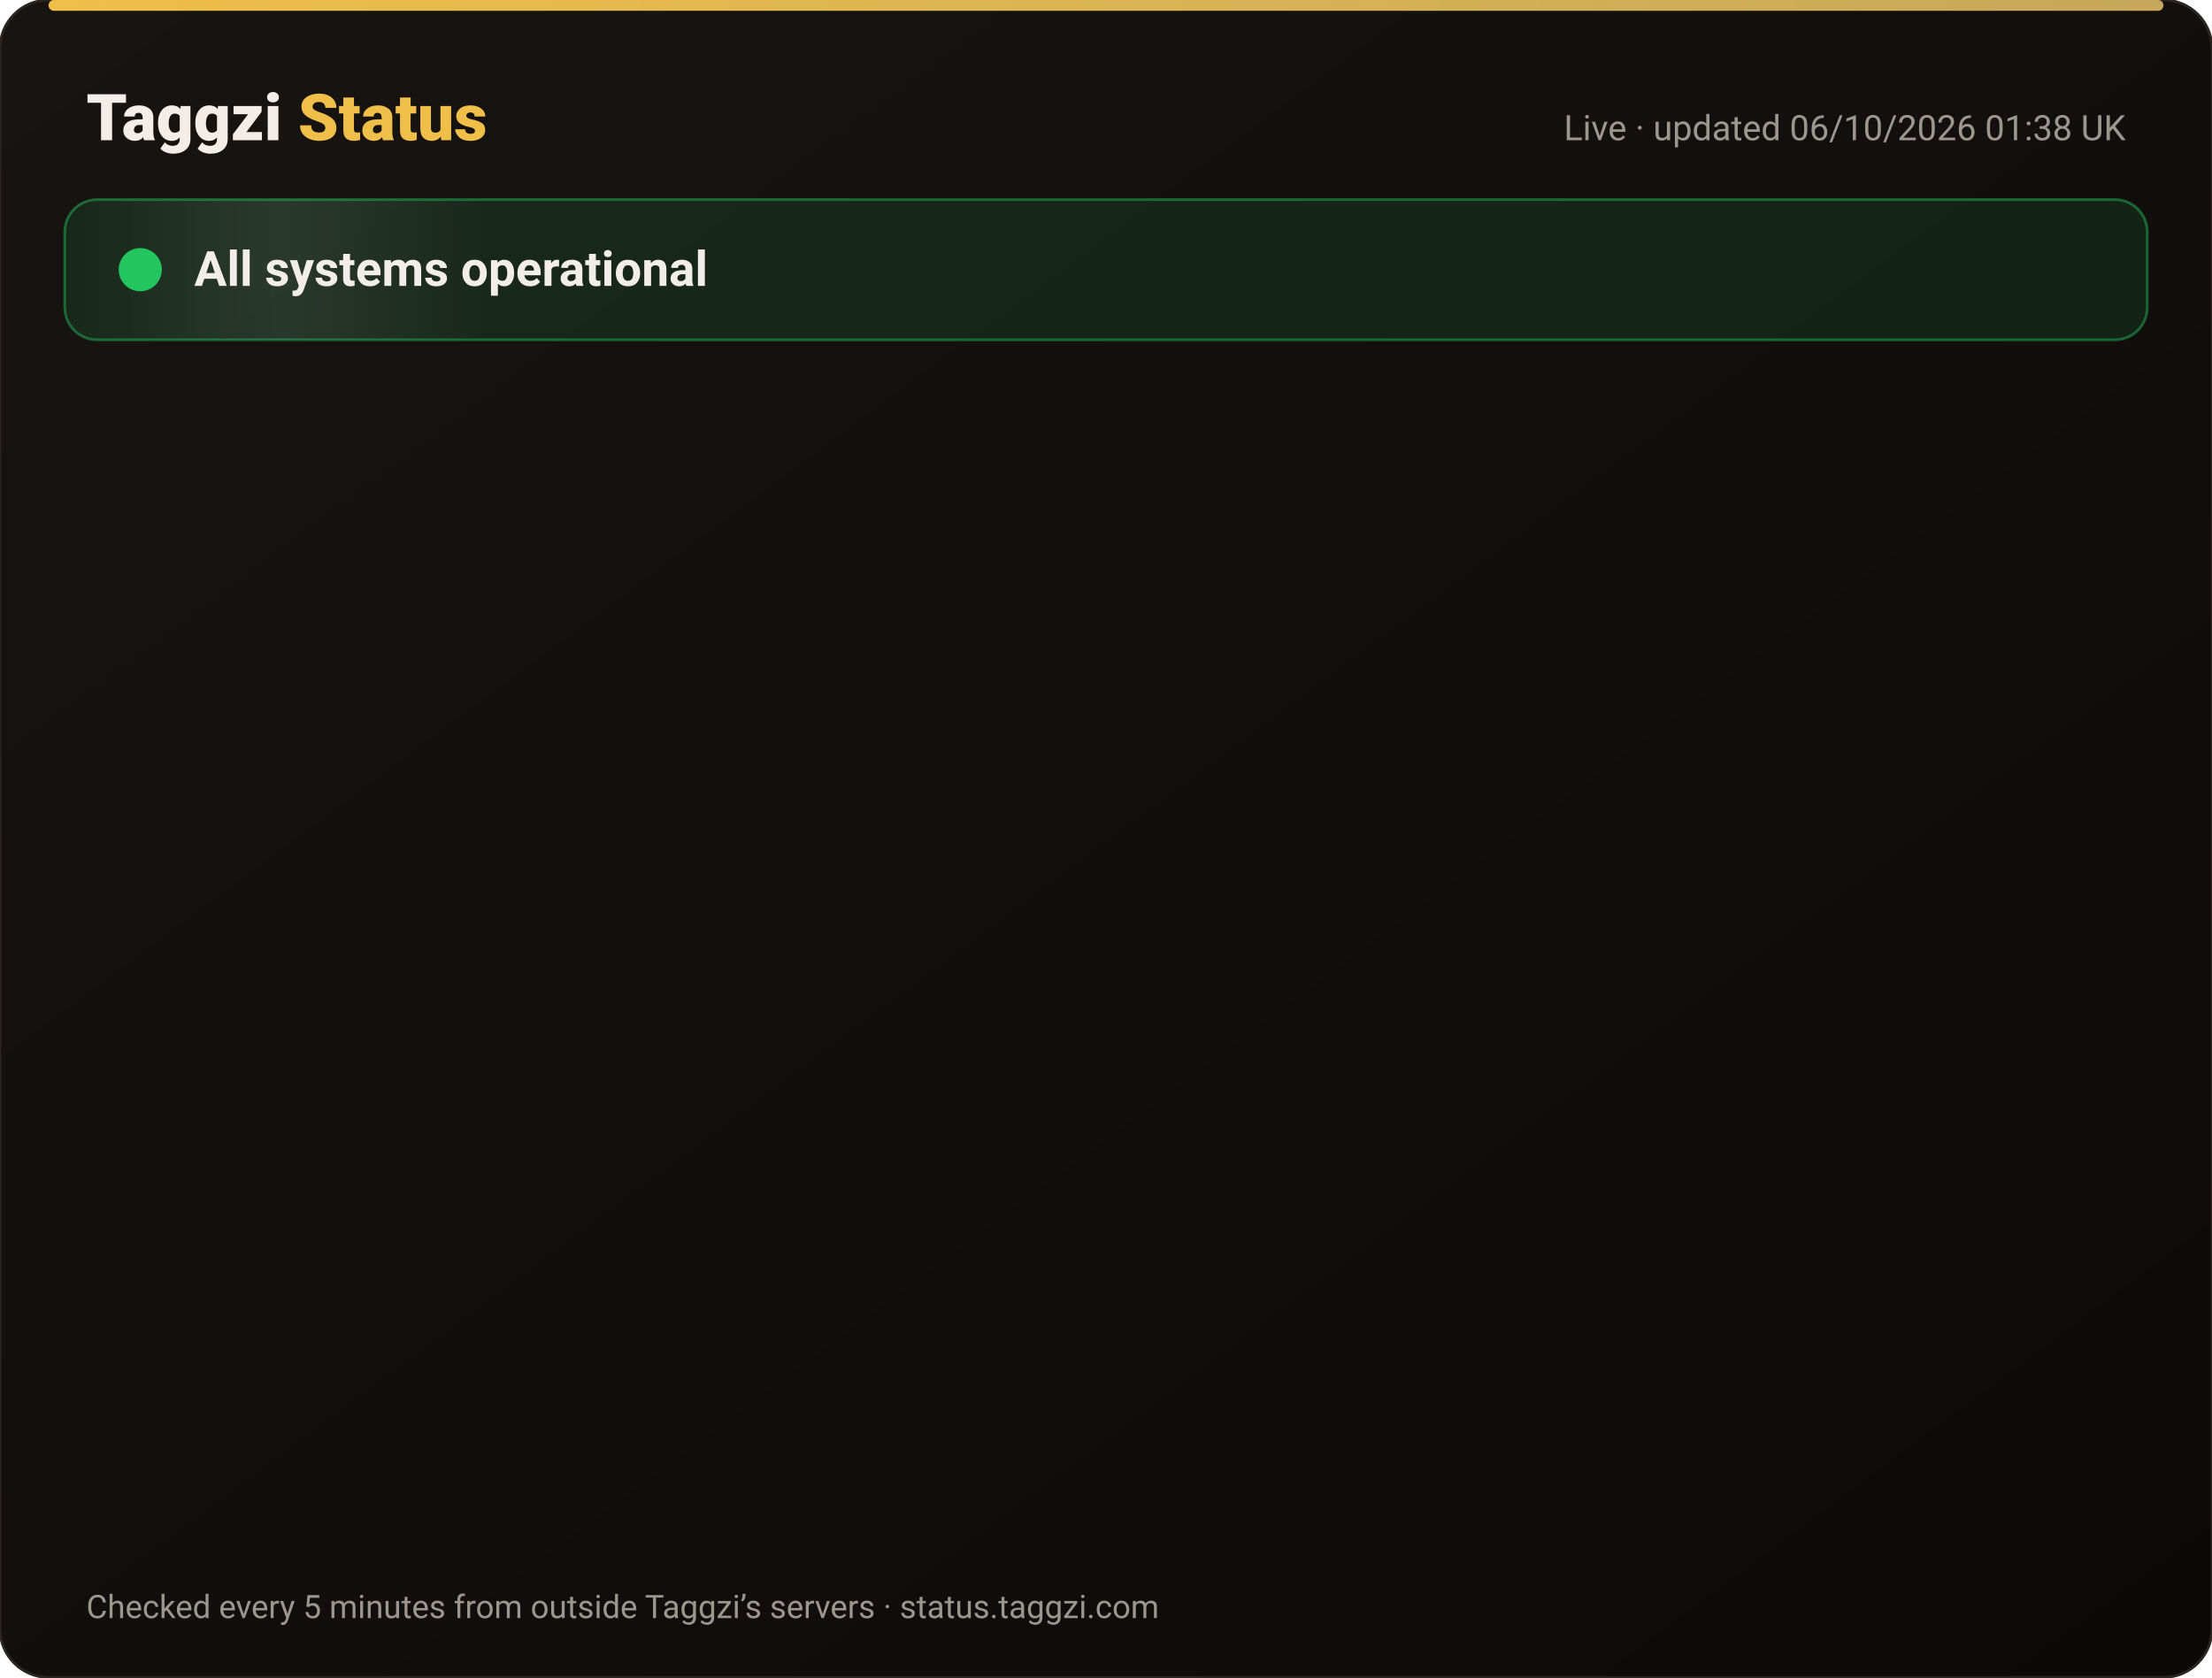
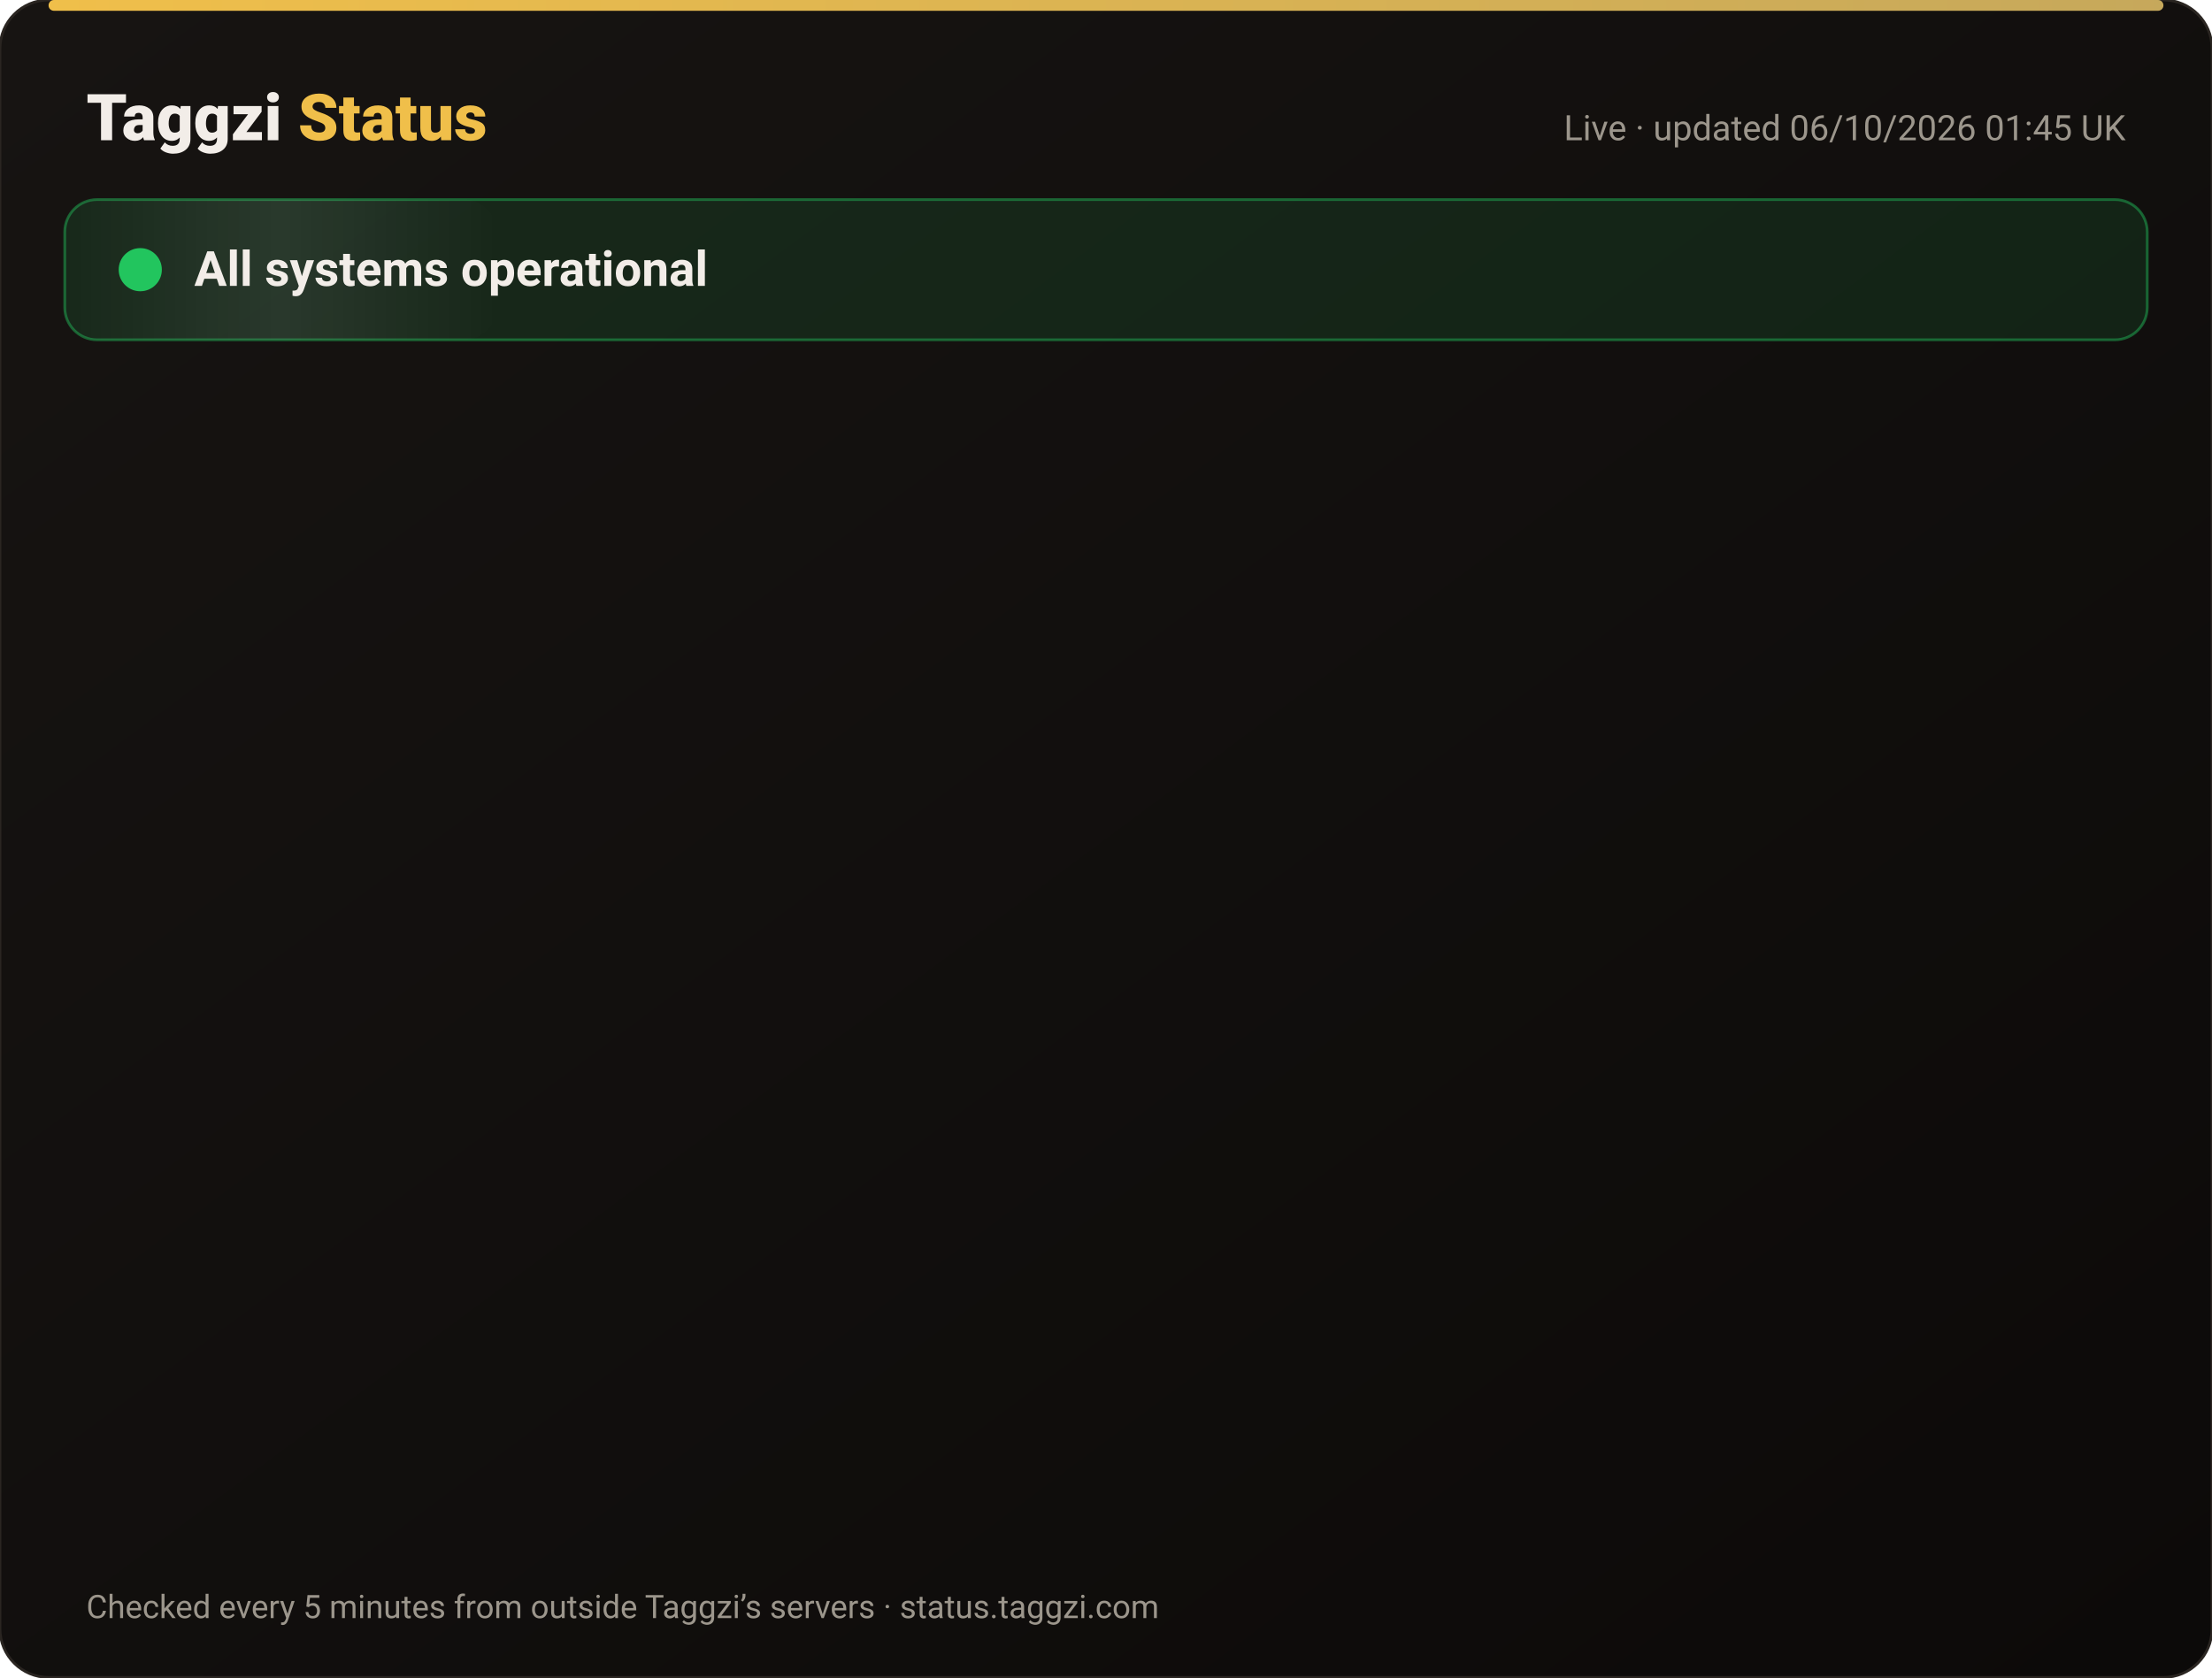
<svg xmlns="http://www.w3.org/2000/svg" width="820" height="622" viewBox="0 0 820 622" font-family="-apple-system,Segoe UI,Roboto,Helvetica,Arial,sans-serif">
  <defs>
    <linearGradient id="bg" x1="0" y1="0" x2="1" y2="1">
      <stop offset="0" stop-color="#171412" />
      <stop offset="1" stop-color="#0C0A09" />
    </linearGradient>
    <linearGradient id="gold" x1="0" x2="1">
      <stop offset="0" stop-color="#F0BF4A" />
      <stop offset="1" stop-color="#c6a85b" />
    </linearGradient>
    <linearGradient id="shine" x1="0" x2="1">
      <stop offset="0" stop-color="#fff" stop-opacity="0" />
      <stop offset=".5" stop-color="#fff" stop-opacity=".08" />
      <stop offset="1" stop-color="#fff" stop-opacity="0" />
    </linearGradient>
  </defs>
  <rect width="820" height="622" rx="18" fill="url(#bg)" stroke="#2a2521" />
  <rect x="18" y="0" width="784" height="4" rx="2" fill="url(#gold)" />
  <text x="32" y="52" font-size="24" font-weight="800" fill="#F2EDE8">Taggzi <tspan fill="#F0BF4A">Status</tspan>
  </text>
-   <text x="788" y="52" font-size="13" fill="#9C968C" text-anchor="end">Live · updated 06/10/2026 01:38 UK</text>
+   <text x="788" y="52" font-size="13" fill="#9C968C" text-anchor="end">Live · updated 06/10/2026 01:45 UK</text>
  <rect x="24" y="74" width="772" height="52" rx="12" fill="#22c55e" fill-opacity=".12" stroke="#22c55e" stroke-opacity=".45" />
  <rect x="24" y="74" width="160" height="52" rx="12" fill="url(#shine)">
    <animate attributeName="x" from="-160" to="820" dur="4s" repeatCount="indefinite" />
  </rect>
  <circle cx="52" cy="100" r="7" fill="#22c55e" />
  <circle cx="52" cy="100" r="7" fill="none" stroke="#22c55e" stroke-width="2">
    <animate attributeName="r" values="7;15;7" dur="2s" repeatCount="indefinite" />
    <animate attributeName="opacity" values=".9;0;.9" dur="2s" repeatCount="indefinite" />
  </circle>
  <text x="72" y="106" font-size="18" font-weight="700" fill="#F2EDE8">All systems operational</text>
  <g opacity="0">
    <animate attributeName="opacity" from="0" to="1" begin="0.00s" dur=".6s" fill="freeze" />
    <line x1="32" y1="188" x2="788" y2="188" stroke="#2a2521" />
    <circle cx="44" cy="166" r="6" fill="#22c55e">
      <animate attributeName="opacity" values="1;.45;1" dur="2.4s" begin="0.00s" repeatCount="indefinite" />
    </circle>
    <text x="62" y="171" font-size="15" font-weight="650" fill="#F2EDE8">Website</text>
    <text x="630" y="171" font-size="13" fill="#9C968C" text-anchor="end">100.00% uptime</text>
    <rect x="648" y="154" width="140" height="24" rx="12" fill="#22c55e" fill-opacity=".14" stroke="#22c55e" stroke-opacity=".5" />
    <text x="718" y="171" font-size="12" font-weight="700" fill="#22c55e" text-anchor="middle">Operational</text>
  </g>
  <g opacity="0">
    <animate attributeName="opacity" from="0" to="1" begin="0.15s" dur=".6s" fill="freeze" />
    <line x1="32" y1="234" x2="788" y2="234" stroke="#2a2521" />
    <circle cx="44" cy="212" r="6" fill="#22c55e">
      <animate attributeName="opacity" values="1;.45;1" dur="2.4s" begin="0.15s" repeatCount="indefinite" />
    </circle>
    <text x="62" y="217" font-size="15" font-weight="650" fill="#F2EDE8">Tag scans</text>
    <text x="630" y="217" font-size="13" fill="#9C968C" text-anchor="end">100.00% uptime</text>
    <rect x="648" y="200" width="140" height="24" rx="12" fill="#22c55e" fill-opacity=".14" stroke="#22c55e" stroke-opacity=".5" />
    <text x="718" y="217" font-size="12" font-weight="700" fill="#22c55e" text-anchor="middle">Operational</text>
  </g>
  <g opacity="0">
    <animate attributeName="opacity" from="0" to="1" begin="0.30s" dur=".6s" fill="freeze" />
    <line x1="32" y1="280" x2="788" y2="280" stroke="#2a2521" />
    <circle cx="44" cy="258" r="6" fill="#22c55e">
      <animate attributeName="opacity" values="1;.45;1" dur="2.4s" begin="0.30s" repeatCount="indefinite" />
    </circle>
    <text x="62" y="263" font-size="15" font-weight="650" fill="#F2EDE8">Manual tag lookup</text>
    <text x="630" y="263" font-size="13" fill="#9C968C" text-anchor="end">100.00% uptime</text>
    <rect x="648" y="246" width="140" height="24" rx="12" fill="#22c55e" fill-opacity=".14" stroke="#22c55e" stroke-opacity=".5" />
    <text x="718" y="263" font-size="12" font-weight="700" fill="#22c55e" text-anchor="middle">Operational</text>
  </g>
  <g opacity="0">
    <animate attributeName="opacity" from="0" to="1" begin="0.45s" dur=".6s" fill="freeze" />
    <line x1="32" y1="326" x2="788" y2="326" stroke="#2a2521" />
    <circle cx="44" cy="304" r="6" fill="#22c55e">
      <animate attributeName="opacity" values="1;.45;1" dur="2.4s" begin="0.45s" repeatCount="indefinite" />
    </circle>
    <text x="62" y="309" font-size="15" font-weight="650" fill="#F2EDE8">App &amp; login</text>
    <text x="630" y="309" font-size="13" fill="#9C968C" text-anchor="end">100.00% uptime</text>
    <rect x="648" y="292" width="140" height="24" rx="12" fill="#22c55e" fill-opacity=".14" stroke="#22c55e" stroke-opacity=".5" />
    <text x="718" y="309" font-size="12" font-weight="700" fill="#22c55e" text-anchor="middle">Operational</text>
  </g>
  <g opacity="0">
    <animate attributeName="opacity" from="0" to="1" begin="0.60s" dur=".6s" fill="freeze" />
    <line x1="32" y1="372" x2="788" y2="372" stroke="#2a2521" />
    <circle cx="44" cy="350" r="6" fill="#22c55e">
      <animate attributeName="opacity" values="1;.45;1" dur="2.4s" begin="0.60s" repeatCount="indefinite" />
    </circle>
    <text x="62" y="355" font-size="15" font-weight="650" fill="#F2EDE8">Community alerts</text>
    <text x="630" y="355" font-size="13" fill="#9C968C" text-anchor="end">100.00% uptime</text>
    <rect x="648" y="338" width="140" height="24" rx="12" fill="#22c55e" fill-opacity=".14" stroke="#22c55e" stroke-opacity=".5" />
    <text x="718" y="355" font-size="12" font-weight="700" fill="#22c55e" text-anchor="middle">Operational</text>
  </g>
  <g opacity="0">
    <animate attributeName="opacity" from="0" to="1" begin="0.75s" dur=".6s" fill="freeze" />
    <line x1="32" y1="418" x2="788" y2="418" stroke="#2a2521" />
    <circle cx="44" cy="396" r="6" fill="#22c55e">
      <animate attributeName="opacity" values="1;.45;1" dur="2.4s" begin="0.75s" repeatCount="indefinite" />
    </circle>
    <text x="62" y="401" font-size="15" font-weight="650" fill="#F2EDE8">Private calling</text>
    <text x="630" y="401" font-size="13" fill="#9C968C" text-anchor="end">100.00% uptime</text>
    <rect x="648" y="384" width="140" height="24" rx="12" fill="#22c55e" fill-opacity=".14" stroke="#22c55e" stroke-opacity=".5" />
    <text x="718" y="401" font-size="12" font-weight="700" fill="#22c55e" text-anchor="middle">Operational</text>
  </g>
  <g opacity="0">
    <animate attributeName="opacity" from="0" to="1" begin="0.90s" dur=".6s" fill="freeze" />
    <line x1="32" y1="464" x2="788" y2="464" stroke="#2a2521" />
    <circle cx="44" cy="442" r="6" fill="#22c55e">
      <animate attributeName="opacity" values="1;.45;1" dur="2.4s" begin="0.90s" repeatCount="indefinite" />
    </circle>
    <text x="62" y="447" font-size="15" font-weight="650" fill="#F2EDE8">Payments</text>
    <text x="630" y="447" font-size="13" fill="#9C968C" text-anchor="end">100.00% uptime</text>
    <rect x="648" y="430" width="140" height="24" rx="12" fill="#22c55e" fill-opacity=".14" stroke="#22c55e" stroke-opacity=".5" />
    <text x="718" y="447" font-size="12" font-weight="700" fill="#22c55e" text-anchor="middle">Operational</text>
  </g>
  <g opacity="0">
    <animate attributeName="opacity" from="0" to="1" begin="1.05s" dur=".6s" fill="freeze" />
    <line x1="32" y1="510" x2="788" y2="510" stroke="#2a2521" />
    <circle cx="44" cy="488" r="6" fill="#22c55e">
      <animate attributeName="opacity" values="1;.45;1" dur="2.4s" begin="1.05s" repeatCount="indefinite" />
    </circle>
    <text x="62" y="493" font-size="15" font-weight="650" fill="#F2EDE8">Email &amp; support</text>
    <text x="630" y="493" font-size="13" fill="#9C968C" text-anchor="end">100.00% uptime</text>
    <rect x="648" y="476" width="140" height="24" rx="12" fill="#22c55e" fill-opacity=".14" stroke="#22c55e" stroke-opacity=".5" />
    <text x="718" y="493" font-size="12" font-weight="700" fill="#22c55e" text-anchor="middle">Operational</text>
  </g>
  <g opacity="0">
    <animate attributeName="opacity" from="0" to="1" begin="1.20s" dur=".6s" fill="freeze" />
    <line x1="32" y1="556" x2="788" y2="556" stroke="#2a2521" />
    <circle cx="44" cy="534" r="6" fill="#22c55e">
      <animate attributeName="opacity" values="1;.45;1" dur="2.4s" begin="1.20s" repeatCount="indefinite" />
    </circle>
    <text x="62" y="539" font-size="15" font-weight="650" fill="#F2EDE8">Secure connection (SSL)</text>
    <text x="630" y="539" font-size="13" fill="#9C968C" text-anchor="end">100.00% uptime</text>
    <rect x="648" y="522" width="140" height="24" rx="12" fill="#22c55e" fill-opacity=".14" stroke="#22c55e" stroke-opacity=".5" />
    <text x="718" y="539" font-size="12" font-weight="700" fill="#22c55e" text-anchor="middle">Operational</text>
  </g>
  <text x="32" y="600" font-size="12" fill="#9C968C">Checked every 5 minutes from outside Taggzi’s servers · status.taggzi.com</text>
</svg>
